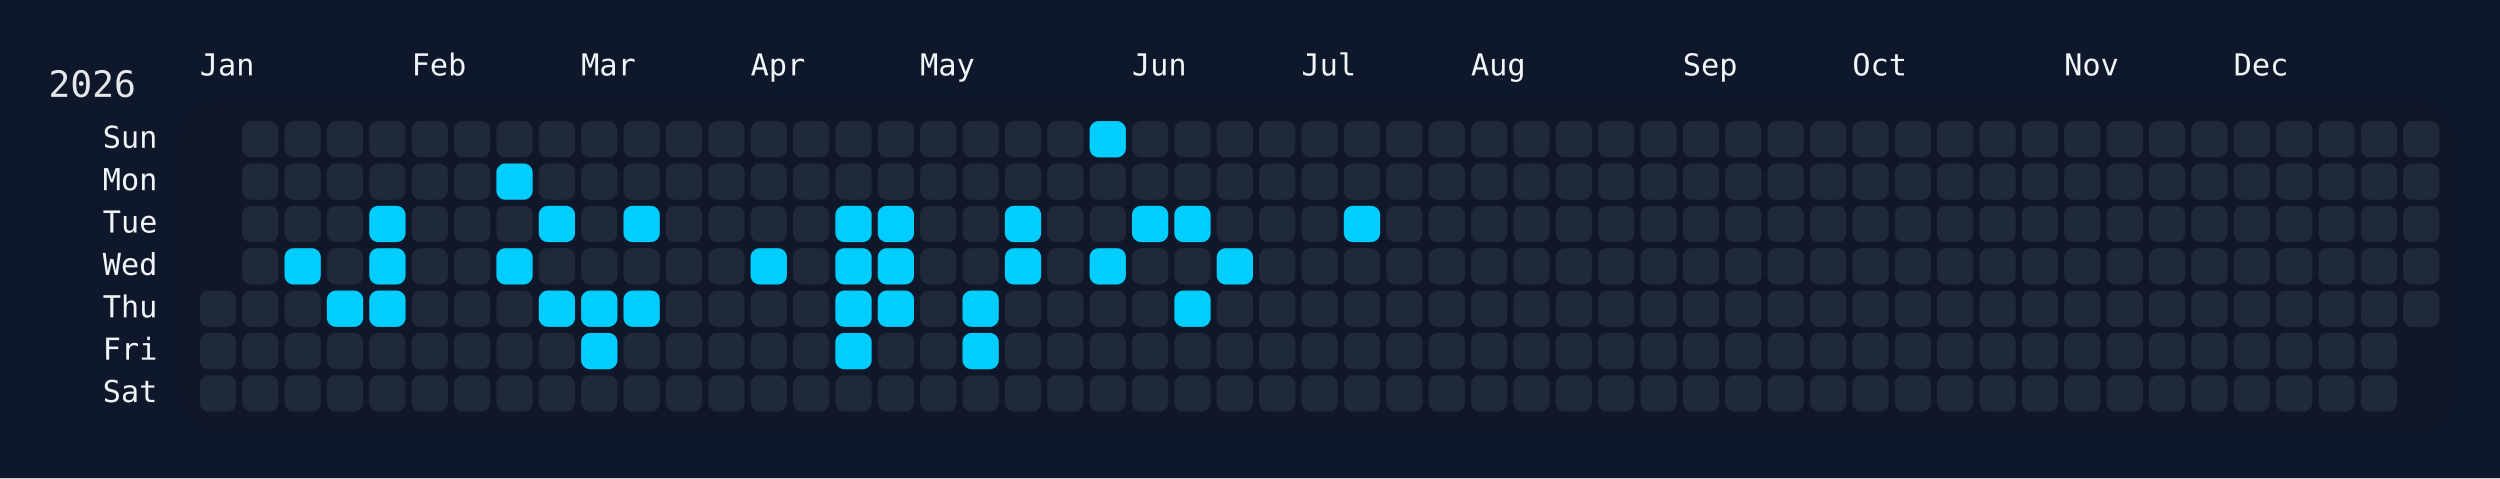
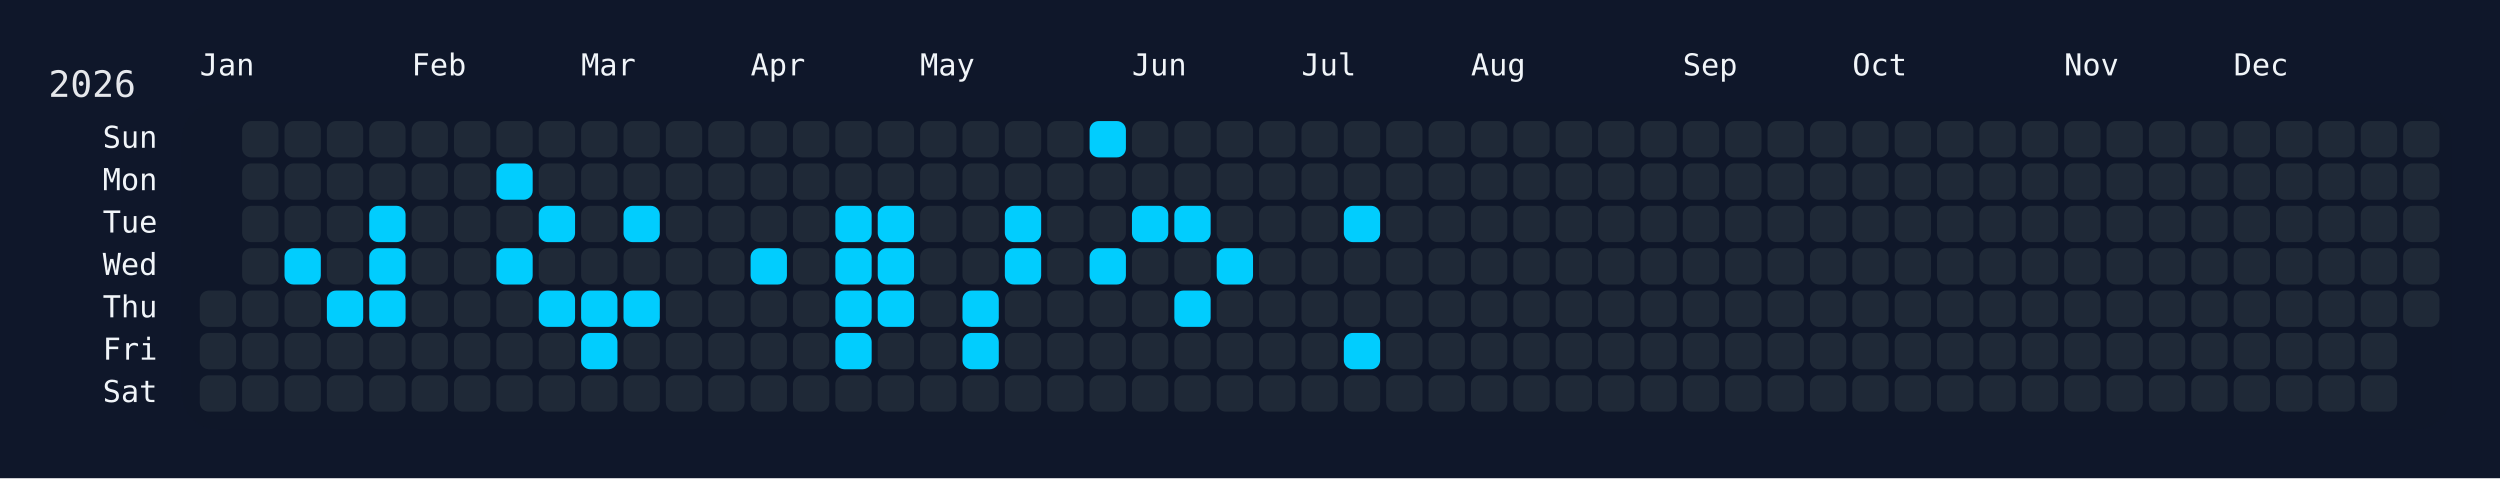
<svg xmlns="http://www.w3.org/2000/svg" width="826" height="158" viewBox="0 0 826 158">
  <rect width="826" height="158" fill="#0f172a" />
  <rect x="60" y="34" width="750" height="108" rx="12" ry="12" fill="rgba(15, 23, 42, 0.8)" />
  <text x="16" y="32" font-size="12" fill="#e5e7eb" font-family="JetBrains Mono, ui-monospace, SFMono-Regular, Menlo, Monaco, Consolas, monospace">2026</text>
  <text x="66" y="18" font-size="10" fill="#f1f5f9" font-family="JetBrains Mono, ui-monospace, SFMono-Regular, Menlo, Monaco, Consolas, monospace" dominant-baseline="hanging">Jan</text>
  <text x="136" y="18" font-size="10" fill="#f1f5f9" font-family="JetBrains Mono, ui-monospace, SFMono-Regular, Menlo, Monaco, Consolas, monospace" dominant-baseline="hanging">Feb</text>
  <text x="192" y="18" font-size="10" fill="#f1f5f9" font-family="JetBrains Mono, ui-monospace, SFMono-Regular, Menlo, Monaco, Consolas, monospace" dominant-baseline="hanging">Mar</text>
  <text x="248" y="18" font-size="10" fill="#f1f5f9" font-family="JetBrains Mono, ui-monospace, SFMono-Regular, Menlo, Monaco, Consolas, monospace" dominant-baseline="hanging">Apr</text>
  <text x="304" y="18" font-size="10" fill="#f1f5f9" font-family="JetBrains Mono, ui-monospace, SFMono-Regular, Menlo, Monaco, Consolas, monospace" dominant-baseline="hanging">May</text>
  <text x="374" y="18" font-size="10" fill="#f1f5f9" font-family="JetBrains Mono, ui-monospace, SFMono-Regular, Menlo, Monaco, Consolas, monospace" dominant-baseline="hanging">Jun</text>
  <text x="430" y="18" font-size="10" fill="#f1f5f9" font-family="JetBrains Mono, ui-monospace, SFMono-Regular, Menlo, Monaco, Consolas, monospace" dominant-baseline="hanging">Jul</text>
  <text x="486" y="18" font-size="10" fill="#f1f5f9" font-family="JetBrains Mono, ui-monospace, SFMono-Regular, Menlo, Monaco, Consolas, monospace" dominant-baseline="hanging">Aug</text>
  <text x="556" y="18" font-size="10" fill="#f1f5f9" font-family="JetBrains Mono, ui-monospace, SFMono-Regular, Menlo, Monaco, Consolas, monospace" dominant-baseline="hanging">Sep</text>
  <text x="612" y="18" font-size="10" fill="#f1f5f9" font-family="JetBrains Mono, ui-monospace, SFMono-Regular, Menlo, Monaco, Consolas, monospace" dominant-baseline="hanging">Oct</text>
  <text x="682" y="18" font-size="10" fill="#f1f5f9" font-family="JetBrains Mono, ui-monospace, SFMono-Regular, Menlo, Monaco, Consolas, monospace" dominant-baseline="hanging">Nov</text>
  <text x="738" y="18" font-size="10" fill="#f1f5f9" font-family="JetBrains Mono, ui-monospace, SFMono-Regular, Menlo, Monaco, Consolas, monospace" dominant-baseline="hanging">Dec</text>
  <text x="52" y="46.0" font-size="10" fill="#f1f5f9" font-family="JetBrains Mono, ui-monospace, SFMono-Regular, Menlo, Monaco, Consolas, monospace" text-anchor="end" dominant-baseline="middle">Sun</text>
  <text x="52" y="60.0" font-size="10" fill="#f1f5f9" font-family="JetBrains Mono, ui-monospace, SFMono-Regular, Menlo, Monaco, Consolas, monospace" text-anchor="end" dominant-baseline="middle">Mon</text>
  <text x="52" y="74.0" font-size="10" fill="#f1f5f9" font-family="JetBrains Mono, ui-monospace, SFMono-Regular, Menlo, Monaco, Consolas, monospace" text-anchor="end" dominant-baseline="middle">Tue</text>
  <text x="52" y="88.0" font-size="10" fill="#f1f5f9" font-family="JetBrains Mono, ui-monospace, SFMono-Regular, Menlo, Monaco, Consolas, monospace" text-anchor="end" dominant-baseline="middle">Wed</text>
  <text x="52" y="102.0" font-size="10" fill="#f1f5f9" font-family="JetBrains Mono, ui-monospace, SFMono-Regular, Menlo, Monaco, Consolas, monospace" text-anchor="end" dominant-baseline="middle">Thu</text>
  <text x="52" y="116.0" font-size="10" fill="#f1f5f9" font-family="JetBrains Mono, ui-monospace, SFMono-Regular, Menlo, Monaco, Consolas, monospace" text-anchor="end" dominant-baseline="middle">Fri</text>
  <text x="52" y="130.0" font-size="10" fill="#f1f5f9" font-family="JetBrains Mono, ui-monospace, SFMono-Regular, Menlo, Monaco, Consolas, monospace" text-anchor="end" dominant-baseline="middle">Sat</text>
  <g transform="translate(66,40)">
    <rect x="0" y="56" width="12" height="12" rx="3" ry="3" fill="#1f2937" data-date="2026-01-01" />
    <rect x="0" y="70" width="12" height="12" rx="3" ry="3" fill="#1f2937" data-date="2026-01-02" />
    <rect x="0" y="84" width="12" height="12" rx="3" ry="3" fill="#1f2937" data-date="2026-01-03" />
    <rect x="14" y="0" width="12" height="12" rx="3" ry="3" fill="#1f2937" data-date="2026-01-04" />
    <rect x="14" y="14" width="12" height="12" rx="3" ry="3" fill="#1f2937" data-date="2026-01-05" />
    <rect x="14" y="28" width="12" height="12" rx="3" ry="3" fill="#1f2937" data-date="2026-01-06" />
    <rect x="14" y="42" width="12" height="12" rx="3" ry="3" fill="#1f2937" data-date="2026-01-07" />
    <rect x="14" y="56" width="12" height="12" rx="3" ry="3" fill="#1f2937" data-date="2026-01-08" />
    <rect x="14" y="70" width="12" height="12" rx="3" ry="3" fill="#1f2937" data-date="2026-01-09" />
    <rect x="14" y="84" width="12" height="12" rx="3" ry="3" fill="#1f2937" data-date="2026-01-10" />
    <rect x="28" y="0" width="12" height="12" rx="3" ry="3" fill="#1f2937" data-date="2026-01-11" />
    <rect x="28" y="14" width="12" height="12" rx="3" ry="3" fill="#1f2937" data-date="2026-01-12" />
    <rect x="28" y="28" width="12" height="12" rx="3" ry="3" fill="#1f2937" data-date="2026-01-13" />
    <rect x="28" y="42" width="12" height="12" rx="3" ry="3" fill="#01cdfe" data-date="2026-01-14" />
    <rect x="28" y="56" width="12" height="12" rx="3" ry="3" fill="#1f2937" data-date="2026-01-15" />
    <rect x="28" y="70" width="12" height="12" rx="3" ry="3" fill="#1f2937" data-date="2026-01-16" />
    <rect x="28" y="84" width="12" height="12" rx="3" ry="3" fill="#1f2937" data-date="2026-01-17" />
    <rect x="42" y="0" width="12" height="12" rx="3" ry="3" fill="#1f2937" data-date="2026-01-18" />
    <rect x="42" y="14" width="12" height="12" rx="3" ry="3" fill="#1f2937" data-date="2026-01-19" />
    <rect x="42" y="28" width="12" height="12" rx="3" ry="3" fill="#1f2937" data-date="2026-01-20" />
    <rect x="42" y="42" width="12" height="12" rx="3" ry="3" fill="#1f2937" data-date="2026-01-21" />
    <rect x="42" y="56" width="12" height="12" rx="3" ry="3" fill="#01cdfe" data-date="2026-01-22" />
    <rect x="42" y="70" width="12" height="12" rx="3" ry="3" fill="#1f2937" data-date="2026-01-23" />
    <rect x="42" y="84" width="12" height="12" rx="3" ry="3" fill="#1f2937" data-date="2026-01-24" />
    <rect x="56" y="0" width="12" height="12" rx="3" ry="3" fill="#1f2937" data-date="2026-01-25" />
    <rect x="56" y="14" width="12" height="12" rx="3" ry="3" fill="#1f2937" data-date="2026-01-26" />
    <rect x="56" y="28" width="12" height="12" rx="3" ry="3" fill="#01cdfe" data-date="2026-01-27" />
    <rect x="56" y="42" width="12" height="12" rx="3" ry="3" fill="#01cdfe" data-date="2026-01-28" />
    <rect x="56" y="56" width="12" height="12" rx="3" ry="3" fill="#01cdfe" data-date="2026-01-29" />
    <rect x="56" y="70" width="12" height="12" rx="3" ry="3" fill="#1f2937" data-date="2026-01-30" />
    <rect x="56" y="84" width="12" height="12" rx="3" ry="3" fill="#1f2937" data-date="2026-01-31" />
    <rect x="70" y="0" width="12" height="12" rx="3" ry="3" fill="#1f2937" data-date="2026-02-01" />
    <rect x="70" y="14" width="12" height="12" rx="3" ry="3" fill="#1f2937" data-date="2026-02-02" />
    <rect x="70" y="28" width="12" height="12" rx="3" ry="3" fill="#1f2937" data-date="2026-02-03" />
    <rect x="70" y="42" width="12" height="12" rx="3" ry="3" fill="#1f2937" data-date="2026-02-04" />
    <rect x="70" y="56" width="12" height="12" rx="3" ry="3" fill="#1f2937" data-date="2026-02-05" />
    <rect x="70" y="70" width="12" height="12" rx="3" ry="3" fill="#1f2937" data-date="2026-02-06" />
    <rect x="70" y="84" width="12" height="12" rx="3" ry="3" fill="#1f2937" data-date="2026-02-07" />
    <rect x="84" y="0" width="12" height="12" rx="3" ry="3" fill="#1f2937" data-date="2026-02-08" />
    <rect x="84" y="14" width="12" height="12" rx="3" ry="3" fill="#1f2937" data-date="2026-02-09" />
    <rect x="84" y="28" width="12" height="12" rx="3" ry="3" fill="#1f2937" data-date="2026-02-10" />
    <rect x="84" y="42" width="12" height="12" rx="3" ry="3" fill="#1f2937" data-date="2026-02-11" />
    <rect x="84" y="56" width="12" height="12" rx="3" ry="3" fill="#1f2937" data-date="2026-02-12" />
    <rect x="84" y="70" width="12" height="12" rx="3" ry="3" fill="#1f2937" data-date="2026-02-13" />
    <rect x="84" y="84" width="12" height="12" rx="3" ry="3" fill="#1f2937" data-date="2026-02-14" />
    <rect x="98" y="0" width="12" height="12" rx="3" ry="3" fill="#1f2937" data-date="2026-02-15" />
    <rect x="98" y="14" width="12" height="12" rx="3" ry="3" fill="#01cdfe" data-date="2026-02-16" />
    <rect x="98" y="28" width="12" height="12" rx="3" ry="3" fill="#1f2937" data-date="2026-02-17" />
    <rect x="98" y="42" width="12" height="12" rx="3" ry="3" fill="#01cdfe" data-date="2026-02-18" />
    <rect x="98" y="56" width="12" height="12" rx="3" ry="3" fill="#1f2937" data-date="2026-02-19" />
    <rect x="98" y="70" width="12" height="12" rx="3" ry="3" fill="#1f2937" data-date="2026-02-20" />
    <rect x="98" y="84" width="12" height="12" rx="3" ry="3" fill="#1f2937" data-date="2026-02-21" />
    <rect x="112" y="0" width="12" height="12" rx="3" ry="3" fill="#1f2937" data-date="2026-02-22" />
    <rect x="112" y="14" width="12" height="12" rx="3" ry="3" fill="#1f2937" data-date="2026-02-23" />
    <rect x="112" y="28" width="12" height="12" rx="3" ry="3" fill="#01cdfe" data-date="2026-02-24" />
    <rect x="112" y="42" width="12" height="12" rx="3" ry="3" fill="#1f2937" data-date="2026-02-25" />
    <rect x="112" y="56" width="12" height="12" rx="3" ry="3" fill="#01cdfe" data-date="2026-02-26" />
    <rect x="112" y="70" width="12" height="12" rx="3" ry="3" fill="#1f2937" data-date="2026-02-27" />
    <rect x="112" y="84" width="12" height="12" rx="3" ry="3" fill="#1f2937" data-date="2026-02-28" />
    <rect x="126" y="0" width="12" height="12" rx="3" ry="3" fill="#1f2937" data-date="2026-03-01" />
    <rect x="126" y="14" width="12" height="12" rx="3" ry="3" fill="#1f2937" data-date="2026-03-02" />
    <rect x="126" y="28" width="12" height="12" rx="3" ry="3" fill="#1f2937" data-date="2026-03-03" />
    <rect x="126" y="42" width="12" height="12" rx="3" ry="3" fill="#1f2937" data-date="2026-03-04" />
    <rect x="126" y="56" width="12" height="12" rx="3" ry="3" fill="#01cdfe" data-date="2026-03-05" />
    <rect x="126" y="70" width="12" height="12" rx="3" ry="3" fill="#01cdfe" data-date="2026-03-06" />
    <rect x="126" y="84" width="12" height="12" rx="3" ry="3" fill="#1f2937" data-date="2026-03-07" />
    <rect x="140" y="0" width="12" height="12" rx="3" ry="3" fill="#1f2937" data-date="2026-03-08" />
    <rect x="140" y="14" width="12" height="12" rx="3" ry="3" fill="#1f2937" data-date="2026-03-09" />
    <rect x="140" y="28" width="12" height="12" rx="3" ry="3" fill="#01cdfe" data-date="2026-03-10" />
    <rect x="140" y="42" width="12" height="12" rx="3" ry="3" fill="#1f2937" data-date="2026-03-11" />
    <rect x="140" y="56" width="12" height="12" rx="3" ry="3" fill="#01cdfe" data-date="2026-03-12" />
    <rect x="140" y="70" width="12" height="12" rx="3" ry="3" fill="#1f2937" data-date="2026-03-13" />
    <rect x="140" y="84" width="12" height="12" rx="3" ry="3" fill="#1f2937" data-date="2026-03-14" />
    <rect x="154" y="0" width="12" height="12" rx="3" ry="3" fill="#1f2937" data-date="2026-03-15" />
    <rect x="154" y="14" width="12" height="12" rx="3" ry="3" fill="#1f2937" data-date="2026-03-16" />
    <rect x="154" y="28" width="12" height="12" rx="3" ry="3" fill="#1f2937" data-date="2026-03-17" />
    <rect x="154" y="42" width="12" height="12" rx="3" ry="3" fill="#1f2937" data-date="2026-03-18" />
    <rect x="154" y="56" width="12" height="12" rx="3" ry="3" fill="#1f2937" data-date="2026-03-19" />
    <rect x="154" y="70" width="12" height="12" rx="3" ry="3" fill="#1f2937" data-date="2026-03-20" />
    <rect x="154" y="84" width="12" height="12" rx="3" ry="3" fill="#1f2937" data-date="2026-03-21" />
    <rect x="168" y="0" width="12" height="12" rx="3" ry="3" fill="#1f2937" data-date="2026-03-22" />
    <rect x="168" y="14" width="12" height="12" rx="3" ry="3" fill="#1f2937" data-date="2026-03-23" />
    <rect x="168" y="28" width="12" height="12" rx="3" ry="3" fill="#1f2937" data-date="2026-03-24" />
    <rect x="168" y="42" width="12" height="12" rx="3" ry="3" fill="#1f2937" data-date="2026-03-25" />
    <rect x="168" y="56" width="12" height="12" rx="3" ry="3" fill="#1f2937" data-date="2026-03-26" />
    <rect x="168" y="70" width="12" height="12" rx="3" ry="3" fill="#1f2937" data-date="2026-03-27" />
    <rect x="168" y="84" width="12" height="12" rx="3" ry="3" fill="#1f2937" data-date="2026-03-28" />
    <rect x="182" y="0" width="12" height="12" rx="3" ry="3" fill="#1f2937" data-date="2026-03-29" />
    <rect x="182" y="14" width="12" height="12" rx="3" ry="3" fill="#1f2937" data-date="2026-03-30" />
    <rect x="182" y="28" width="12" height="12" rx="3" ry="3" fill="#1f2937" data-date="2026-03-31" />
    <rect x="182" y="42" width="12" height="12" rx="3" ry="3" fill="#01cdfe" data-date="2026-04-01" />
    <rect x="182" y="56" width="12" height="12" rx="3" ry="3" fill="#1f2937" data-date="2026-04-02" />
    <rect x="182" y="70" width="12" height="12" rx="3" ry="3" fill="#1f2937" data-date="2026-04-03" />
    <rect x="182" y="84" width="12" height="12" rx="3" ry="3" fill="#1f2937" data-date="2026-04-04" />
    <rect x="196" y="0" width="12" height="12" rx="3" ry="3" fill="#1f2937" data-date="2026-04-05" />
    <rect x="196" y="14" width="12" height="12" rx="3" ry="3" fill="#1f2937" data-date="2026-04-06" />
    <rect x="196" y="28" width="12" height="12" rx="3" ry="3" fill="#1f2937" data-date="2026-04-07" />
    <rect x="196" y="42" width="12" height="12" rx="3" ry="3" fill="#1f2937" data-date="2026-04-08" />
    <rect x="196" y="56" width="12" height="12" rx="3" ry="3" fill="#1f2937" data-date="2026-04-09" />
    <rect x="196" y="70" width="12" height="12" rx="3" ry="3" fill="#1f2937" data-date="2026-04-10" />
    <rect x="196" y="84" width="12" height="12" rx="3" ry="3" fill="#1f2937" data-date="2026-04-11" />
    <rect x="210" y="0" width="12" height="12" rx="3" ry="3" fill="#1f2937" data-date="2026-04-12" />
    <rect x="210" y="14" width="12" height="12" rx="3" ry="3" fill="#1f2937" data-date="2026-04-13" />
    <rect x="210" y="28" width="12" height="12" rx="3" ry="3" fill="#01cdfe" data-date="2026-04-14" />
    <rect x="210" y="42" width="12" height="12" rx="3" ry="3" fill="#01cdfe" data-date="2026-04-15" />
    <rect x="210" y="56" width="12" height="12" rx="3" ry="3" fill="#01cdfe" data-date="2026-04-16" />
    <rect x="210" y="70" width="12" height="12" rx="3" ry="3" fill="#01cdfe" data-date="2026-04-17" />
    <rect x="210" y="84" width="12" height="12" rx="3" ry="3" fill="#1f2937" data-date="2026-04-18" />
    <rect x="224" y="0" width="12" height="12" rx="3" ry="3" fill="#1f2937" data-date="2026-04-19" />
    <rect x="224" y="14" width="12" height="12" rx="3" ry="3" fill="#1f2937" data-date="2026-04-20" />
    <rect x="224" y="28" width="12" height="12" rx="3" ry="3" fill="#01cdfe" data-date="2026-04-21" />
    <rect x="224" y="42" width="12" height="12" rx="3" ry="3" fill="#01cdfe" data-date="2026-04-22" />
    <rect x="224" y="56" width="12" height="12" rx="3" ry="3" fill="#01cdfe" data-date="2026-04-23" />
    <rect x="224" y="70" width="12" height="12" rx="3" ry="3" fill="#1f2937" data-date="2026-04-24" />
    <rect x="224" y="84" width="12" height="12" rx="3" ry="3" fill="#1f2937" data-date="2026-04-25" />
    <rect x="238" y="0" width="12" height="12" rx="3" ry="3" fill="#1f2937" data-date="2026-04-26" />
    <rect x="238" y="14" width="12" height="12" rx="3" ry="3" fill="#1f2937" data-date="2026-04-27" />
    <rect x="238" y="28" width="12" height="12" rx="3" ry="3" fill="#1f2937" data-date="2026-04-28" />
    <rect x="238" y="42" width="12" height="12" rx="3" ry="3" fill="#1f2937" data-date="2026-04-29" />
    <rect x="238" y="56" width="12" height="12" rx="3" ry="3" fill="#1f2937" data-date="2026-04-30" />
    <rect x="238" y="70" width="12" height="12" rx="3" ry="3" fill="#1f2937" data-date="2026-05-01" />
    <rect x="238" y="84" width="12" height="12" rx="3" ry="3" fill="#1f2937" data-date="2026-05-02" />
    <rect x="252" y="0" width="12" height="12" rx="3" ry="3" fill="#1f2937" data-date="2026-05-03" />
    <rect x="252" y="14" width="12" height="12" rx="3" ry="3" fill="#1f2937" data-date="2026-05-04" />
    <rect x="252" y="28" width="12" height="12" rx="3" ry="3" fill="#1f2937" data-date="2026-05-05" />
    <rect x="252" y="42" width="12" height="12" rx="3" ry="3" fill="#1f2937" data-date="2026-05-06" />
    <rect x="252" y="56" width="12" height="12" rx="3" ry="3" fill="#01cdfe" data-date="2026-05-07" />
    <rect x="252" y="70" width="12" height="12" rx="3" ry="3" fill="#01cdfe" data-date="2026-05-08" />
    <rect x="252" y="84" width="12" height="12" rx="3" ry="3" fill="#1f2937" data-date="2026-05-09" />
    <rect x="266" y="0" width="12" height="12" rx="3" ry="3" fill="#1f2937" data-date="2026-05-10" />
    <rect x="266" y="14" width="12" height="12" rx="3" ry="3" fill="#1f2937" data-date="2026-05-11" />
    <rect x="266" y="28" width="12" height="12" rx="3" ry="3" fill="#01cdfe" data-date="2026-05-12" />
    <rect x="266" y="42" width="12" height="12" rx="3" ry="3" fill="#01cdfe" data-date="2026-05-13" />
    <rect x="266" y="56" width="12" height="12" rx="3" ry="3" fill="#1f2937" data-date="2026-05-14" />
    <rect x="266" y="70" width="12" height="12" rx="3" ry="3" fill="#1f2937" data-date="2026-05-15" />
    <rect x="266" y="84" width="12" height="12" rx="3" ry="3" fill="#1f2937" data-date="2026-05-16" />
    <rect x="280" y="0" width="12" height="12" rx="3" ry="3" fill="#1f2937" data-date="2026-05-17" />
    <rect x="280" y="14" width="12" height="12" rx="3" ry="3" fill="#1f2937" data-date="2026-05-18" />
    <rect x="280" y="28" width="12" height="12" rx="3" ry="3" fill="#1f2937" data-date="2026-05-19" />
    <rect x="280" y="42" width="12" height="12" rx="3" ry="3" fill="#1f2937" data-date="2026-05-20" />
    <rect x="280" y="56" width="12" height="12" rx="3" ry="3" fill="#1f2937" data-date="2026-05-21" />
    <rect x="280" y="70" width="12" height="12" rx="3" ry="3" fill="#1f2937" data-date="2026-05-22" />
    <rect x="280" y="84" width="12" height="12" rx="3" ry="3" fill="#1f2937" data-date="2026-05-23" />
    <rect x="294" y="0" width="12" height="12" rx="3" ry="3" fill="#01cdfe" data-date="2026-05-24" />
    <rect x="294" y="14" width="12" height="12" rx="3" ry="3" fill="#1f2937" data-date="2026-05-25" />
    <rect x="294" y="28" width="12" height="12" rx="3" ry="3" fill="#1f2937" data-date="2026-05-26" />
    <rect x="294" y="42" width="12" height="12" rx="3" ry="3" fill="#01cdfe" data-date="2026-05-27" />
    <rect x="294" y="56" width="12" height="12" rx="3" ry="3" fill="#1f2937" data-date="2026-05-28" />
    <rect x="294" y="70" width="12" height="12" rx="3" ry="3" fill="#1f2937" data-date="2026-05-29" />
    <rect x="294" y="84" width="12" height="12" rx="3" ry="3" fill="#1f2937" data-date="2026-05-30" />
    <rect x="308" y="0" width="12" height="12" rx="3" ry="3" fill="#1f2937" data-date="2026-05-31" />
    <rect x="308" y="14" width="12" height="12" rx="3" ry="3" fill="#1f2937" data-date="2026-06-01" />
    <rect x="308" y="28" width="12" height="12" rx="3" ry="3" fill="#01cdfe" data-date="2026-06-02" />
    <rect x="308" y="42" width="12" height="12" rx="3" ry="3" fill="#1f2937" data-date="2026-06-03" />
    <rect x="308" y="56" width="12" height="12" rx="3" ry="3" fill="#1f2937" data-date="2026-06-04" />
    <rect x="308" y="70" width="12" height="12" rx="3" ry="3" fill="#1f2937" data-date="2026-06-05" />
    <rect x="308" y="84" width="12" height="12" rx="3" ry="3" fill="#1f2937" data-date="2026-06-06" />
    <rect x="322" y="0" width="12" height="12" rx="3" ry="3" fill="#1f2937" data-date="2026-06-07" />
    <rect x="322" y="14" width="12" height="12" rx="3" ry="3" fill="#1f2937" data-date="2026-06-08" />
    <rect x="322" y="28" width="12" height="12" rx="3" ry="3" fill="#01cdfe" data-date="2026-06-09" />
    <rect x="322" y="42" width="12" height="12" rx="3" ry="3" fill="#1f2937" data-date="2026-06-10" />
    <rect x="322" y="56" width="12" height="12" rx="3" ry="3" fill="#01cdfe" data-date="2026-06-11" />
    <rect x="322" y="70" width="12" height="12" rx="3" ry="3" fill="#1f2937" data-date="2026-06-12" />
    <rect x="322" y="84" width="12" height="12" rx="3" ry="3" fill="#1f2937" data-date="2026-06-13" />
    <rect x="336" y="0" width="12" height="12" rx="3" ry="3" fill="#1f2937" data-date="2026-06-14" />
    <rect x="336" y="14" width="12" height="12" rx="3" ry="3" fill="#1f2937" data-date="2026-06-15" />
    <rect x="336" y="28" width="12" height="12" rx="3" ry="3" fill="#1f2937" data-date="2026-06-16" />
    <rect x="336" y="42" width="12" height="12" rx="3" ry="3" fill="#01cdfe" data-date="2026-06-17" />
    <rect x="336" y="56" width="12" height="12" rx="3" ry="3" fill="#1f2937" data-date="2026-06-18" />
    <rect x="336" y="70" width="12" height="12" rx="3" ry="3" fill="#1f2937" data-date="2026-06-19" />
    <rect x="336" y="84" width="12" height="12" rx="3" ry="3" fill="#1f2937" data-date="2026-06-20" />
    <rect x="350" y="0" width="12" height="12" rx="3" ry="3" fill="#1f2937" data-date="2026-06-21" />
    <rect x="350" y="14" width="12" height="12" rx="3" ry="3" fill="#1f2937" data-date="2026-06-22" />
    <rect x="350" y="28" width="12" height="12" rx="3" ry="3" fill="#1f2937" data-date="2026-06-23" />
    <rect x="350" y="42" width="12" height="12" rx="3" ry="3" fill="#1f2937" data-date="2026-06-24" />
    <rect x="350" y="56" width="12" height="12" rx="3" ry="3" fill="#1f2937" data-date="2026-06-25" />
    <rect x="350" y="70" width="12" height="12" rx="3" ry="3" fill="#1f2937" data-date="2026-06-26" />
    <rect x="350" y="84" width="12" height="12" rx="3" ry="3" fill="#1f2937" data-date="2026-06-27" />
    <rect x="364" y="0" width="12" height="12" rx="3" ry="3" fill="#1f2937" data-date="2026-06-28" />
    <rect x="364" y="14" width="12" height="12" rx="3" ry="3" fill="#1f2937" data-date="2026-06-29" />
    <rect x="364" y="28" width="12" height="12" rx="3" ry="3" fill="#1f2937" data-date="2026-06-30" />
    <rect x="364" y="42" width="12" height="12" rx="3" ry="3" fill="#1f2937" data-date="2026-07-01" />
    <rect x="364" y="56" width="12" height="12" rx="3" ry="3" fill="#1f2937" data-date="2026-07-02" />
    <rect x="364" y="70" width="12" height="12" rx="3" ry="3" fill="#1f2937" data-date="2026-07-03" />
    <rect x="364" y="84" width="12" height="12" rx="3" ry="3" fill="#1f2937" data-date="2026-07-04" />
    <rect x="378" y="0" width="12" height="12" rx="3" ry="3" fill="#1f2937" data-date="2026-07-05" />
    <rect x="378" y="14" width="12" height="12" rx="3" ry="3" fill="#1f2937" data-date="2026-07-06" />
    <rect x="378" y="28" width="12" height="12" rx="3" ry="3" fill="#01cdfe" data-date="2026-07-07" />
    <rect x="378" y="42" width="12" height="12" rx="3" ry="3" fill="#1f2937" data-date="2026-07-08" />
    <rect x="378" y="56" width="12" height="12" rx="3" ry="3" fill="#1f2937" data-date="2026-07-09" />
-     <rect x="378" y="70" width="12" height="12" rx="3" ry="3" fill="#1f2937" data-date="2026-07-10" />
+     <rect x="378" y="70" width="12" height="12" rx="3" ry="3" fill="#01cdfe" data-date="2026-07-10" />
    <rect x="378" y="84" width="12" height="12" rx="3" ry="3" fill="#1f2937" data-date="2026-07-11" />
    <rect x="392" y="0" width="12" height="12" rx="3" ry="3" fill="#1f2937" data-date="2026-07-12" />
    <rect x="392" y="14" width="12" height="12" rx="3" ry="3" fill="#1f2937" data-date="2026-07-13" />
    <rect x="392" y="28" width="12" height="12" rx="3" ry="3" fill="#1f2937" data-date="2026-07-14" />
    <rect x="392" y="42" width="12" height="12" rx="3" ry="3" fill="#1f2937" data-date="2026-07-15" />
    <rect x="392" y="56" width="12" height="12" rx="3" ry="3" fill="#1f2937" data-date="2026-07-16" />
    <rect x="392" y="70" width="12" height="12" rx="3" ry="3" fill="#1f2937" data-date="2026-07-17" />
    <rect x="392" y="84" width="12" height="12" rx="3" ry="3" fill="#1f2937" data-date="2026-07-18" />
    <rect x="406" y="0" width="12" height="12" rx="3" ry="3" fill="#1f2937" data-date="2026-07-19" />
    <rect x="406" y="14" width="12" height="12" rx="3" ry="3" fill="#1f2937" data-date="2026-07-20" />
    <rect x="406" y="28" width="12" height="12" rx="3" ry="3" fill="#1f2937" data-date="2026-07-21" />
    <rect x="406" y="42" width="12" height="12" rx="3" ry="3" fill="#1f2937" data-date="2026-07-22" />
    <rect x="406" y="56" width="12" height="12" rx="3" ry="3" fill="#1f2937" data-date="2026-07-23" />
    <rect x="406" y="70" width="12" height="12" rx="3" ry="3" fill="#1f2937" data-date="2026-07-24" />
    <rect x="406" y="84" width="12" height="12" rx="3" ry="3" fill="#1f2937" data-date="2026-07-25" />
    <rect x="420" y="0" width="12" height="12" rx="3" ry="3" fill="#1f2937" data-date="2026-07-26" />
    <rect x="420" y="14" width="12" height="12" rx="3" ry="3" fill="#1f2937" data-date="2026-07-27" />
    <rect x="420" y="28" width="12" height="12" rx="3" ry="3" fill="#1f2937" data-date="2026-07-28" />
    <rect x="420" y="42" width="12" height="12" rx="3" ry="3" fill="#1f2937" data-date="2026-07-29" />
    <rect x="420" y="56" width="12" height="12" rx="3" ry="3" fill="#1f2937" data-date="2026-07-30" />
    <rect x="420" y="70" width="12" height="12" rx="3" ry="3" fill="#1f2937" data-date="2026-07-31" />
    <rect x="420" y="84" width="12" height="12" rx="3" ry="3" fill="#1f2937" data-date="2026-08-01" />
    <rect x="434" y="0" width="12" height="12" rx="3" ry="3" fill="#1f2937" data-date="2026-08-02" />
    <rect x="434" y="14" width="12" height="12" rx="3" ry="3" fill="#1f2937" data-date="2026-08-03" />
    <rect x="434" y="28" width="12" height="12" rx="3" ry="3" fill="#1f2937" data-date="2026-08-04" />
    <rect x="434" y="42" width="12" height="12" rx="3" ry="3" fill="#1f2937" data-date="2026-08-05" />
    <rect x="434" y="56" width="12" height="12" rx="3" ry="3" fill="#1f2937" data-date="2026-08-06" />
    <rect x="434" y="70" width="12" height="12" rx="3" ry="3" fill="#1f2937" data-date="2026-08-07" />
    <rect x="434" y="84" width="12" height="12" rx="3" ry="3" fill="#1f2937" data-date="2026-08-08" />
    <rect x="448" y="0" width="12" height="12" rx="3" ry="3" fill="#1f2937" data-date="2026-08-09" />
    <rect x="448" y="14" width="12" height="12" rx="3" ry="3" fill="#1f2937" data-date="2026-08-10" />
    <rect x="448" y="28" width="12" height="12" rx="3" ry="3" fill="#1f2937" data-date="2026-08-11" />
    <rect x="448" y="42" width="12" height="12" rx="3" ry="3" fill="#1f2937" data-date="2026-08-12" />
    <rect x="448" y="56" width="12" height="12" rx="3" ry="3" fill="#1f2937" data-date="2026-08-13" />
    <rect x="448" y="70" width="12" height="12" rx="3" ry="3" fill="#1f2937" data-date="2026-08-14" />
    <rect x="448" y="84" width="12" height="12" rx="3" ry="3" fill="#1f2937" data-date="2026-08-15" />
    <rect x="462" y="0" width="12" height="12" rx="3" ry="3" fill="#1f2937" data-date="2026-08-16" />
    <rect x="462" y="14" width="12" height="12" rx="3" ry="3" fill="#1f2937" data-date="2026-08-17" />
    <rect x="462" y="28" width="12" height="12" rx="3" ry="3" fill="#1f2937" data-date="2026-08-18" />
    <rect x="462" y="42" width="12" height="12" rx="3" ry="3" fill="#1f2937" data-date="2026-08-19" />
    <rect x="462" y="56" width="12" height="12" rx="3" ry="3" fill="#1f2937" data-date="2026-08-20" />
    <rect x="462" y="70" width="12" height="12" rx="3" ry="3" fill="#1f2937" data-date="2026-08-21" />
    <rect x="462" y="84" width="12" height="12" rx="3" ry="3" fill="#1f2937" data-date="2026-08-22" />
    <rect x="476" y="0" width="12" height="12" rx="3" ry="3" fill="#1f2937" data-date="2026-08-23" />
    <rect x="476" y="14" width="12" height="12" rx="3" ry="3" fill="#1f2937" data-date="2026-08-24" />
    <rect x="476" y="28" width="12" height="12" rx="3" ry="3" fill="#1f2937" data-date="2026-08-25" />
    <rect x="476" y="42" width="12" height="12" rx="3" ry="3" fill="#1f2937" data-date="2026-08-26" />
    <rect x="476" y="56" width="12" height="12" rx="3" ry="3" fill="#1f2937" data-date="2026-08-27" />
    <rect x="476" y="70" width="12" height="12" rx="3" ry="3" fill="#1f2937" data-date="2026-08-28" />
    <rect x="476" y="84" width="12" height="12" rx="3" ry="3" fill="#1f2937" data-date="2026-08-29" />
    <rect x="490" y="0" width="12" height="12" rx="3" ry="3" fill="#1f2937" data-date="2026-08-30" />
    <rect x="490" y="14" width="12" height="12" rx="3" ry="3" fill="#1f2937" data-date="2026-08-31" />
    <rect x="490" y="28" width="12" height="12" rx="3" ry="3" fill="#1f2937" data-date="2026-09-01" />
    <rect x="490" y="42" width="12" height="12" rx="3" ry="3" fill="#1f2937" data-date="2026-09-02" />
    <rect x="490" y="56" width="12" height="12" rx="3" ry="3" fill="#1f2937" data-date="2026-09-03" />
    <rect x="490" y="70" width="12" height="12" rx="3" ry="3" fill="#1f2937" data-date="2026-09-04" />
    <rect x="490" y="84" width="12" height="12" rx="3" ry="3" fill="#1f2937" data-date="2026-09-05" />
    <rect x="504" y="0" width="12" height="12" rx="3" ry="3" fill="#1f2937" data-date="2026-09-06" />
    <rect x="504" y="14" width="12" height="12" rx="3" ry="3" fill="#1f2937" data-date="2026-09-07" />
    <rect x="504" y="28" width="12" height="12" rx="3" ry="3" fill="#1f2937" data-date="2026-09-08" />
    <rect x="504" y="42" width="12" height="12" rx="3" ry="3" fill="#1f2937" data-date="2026-09-09" />
    <rect x="504" y="56" width="12" height="12" rx="3" ry="3" fill="#1f2937" data-date="2026-09-10" />
    <rect x="504" y="70" width="12" height="12" rx="3" ry="3" fill="#1f2937" data-date="2026-09-11" />
    <rect x="504" y="84" width="12" height="12" rx="3" ry="3" fill="#1f2937" data-date="2026-09-12" />
    <rect x="518" y="0" width="12" height="12" rx="3" ry="3" fill="#1f2937" data-date="2026-09-13" />
    <rect x="518" y="14" width="12" height="12" rx="3" ry="3" fill="#1f2937" data-date="2026-09-14" />
    <rect x="518" y="28" width="12" height="12" rx="3" ry="3" fill="#1f2937" data-date="2026-09-15" />
    <rect x="518" y="42" width="12" height="12" rx="3" ry="3" fill="#1f2937" data-date="2026-09-16" />
    <rect x="518" y="56" width="12" height="12" rx="3" ry="3" fill="#1f2937" data-date="2026-09-17" />
    <rect x="518" y="70" width="12" height="12" rx="3" ry="3" fill="#1f2937" data-date="2026-09-18" />
    <rect x="518" y="84" width="12" height="12" rx="3" ry="3" fill="#1f2937" data-date="2026-09-19" />
    <rect x="532" y="0" width="12" height="12" rx="3" ry="3" fill="#1f2937" data-date="2026-09-20" />
    <rect x="532" y="14" width="12" height="12" rx="3" ry="3" fill="#1f2937" data-date="2026-09-21" />
    <rect x="532" y="28" width="12" height="12" rx="3" ry="3" fill="#1f2937" data-date="2026-09-22" />
    <rect x="532" y="42" width="12" height="12" rx="3" ry="3" fill="#1f2937" data-date="2026-09-23" />
    <rect x="532" y="56" width="12" height="12" rx="3" ry="3" fill="#1f2937" data-date="2026-09-24" />
    <rect x="532" y="70" width="12" height="12" rx="3" ry="3" fill="#1f2937" data-date="2026-09-25" />
    <rect x="532" y="84" width="12" height="12" rx="3" ry="3" fill="#1f2937" data-date="2026-09-26" />
    <rect x="546" y="0" width="12" height="12" rx="3" ry="3" fill="#1f2937" data-date="2026-09-27" />
    <rect x="546" y="14" width="12" height="12" rx="3" ry="3" fill="#1f2937" data-date="2026-09-28" />
    <rect x="546" y="28" width="12" height="12" rx="3" ry="3" fill="#1f2937" data-date="2026-09-29" />
    <rect x="546" y="42" width="12" height="12" rx="3" ry="3" fill="#1f2937" data-date="2026-09-30" />
    <rect x="546" y="56" width="12" height="12" rx="3" ry="3" fill="#1f2937" data-date="2026-10-01" />
    <rect x="546" y="70" width="12" height="12" rx="3" ry="3" fill="#1f2937" data-date="2026-10-02" />
    <rect x="546" y="84" width="12" height="12" rx="3" ry="3" fill="#1f2937" data-date="2026-10-03" />
    <rect x="560" y="0" width="12" height="12" rx="3" ry="3" fill="#1f2937" data-date="2026-10-04" />
    <rect x="560" y="14" width="12" height="12" rx="3" ry="3" fill="#1f2937" data-date="2026-10-05" />
    <rect x="560" y="28" width="12" height="12" rx="3" ry="3" fill="#1f2937" data-date="2026-10-06" />
    <rect x="560" y="42" width="12" height="12" rx="3" ry="3" fill="#1f2937" data-date="2026-10-07" />
    <rect x="560" y="56" width="12" height="12" rx="3" ry="3" fill="#1f2937" data-date="2026-10-08" />
    <rect x="560" y="70" width="12" height="12" rx="3" ry="3" fill="#1f2937" data-date="2026-10-09" />
    <rect x="560" y="84" width="12" height="12" rx="3" ry="3" fill="#1f2937" data-date="2026-10-10" />
    <rect x="574" y="0" width="12" height="12" rx="3" ry="3" fill="#1f2937" data-date="2026-10-11" />
    <rect x="574" y="14" width="12" height="12" rx="3" ry="3" fill="#1f2937" data-date="2026-10-12" />
    <rect x="574" y="28" width="12" height="12" rx="3" ry="3" fill="#1f2937" data-date="2026-10-13" />
    <rect x="574" y="42" width="12" height="12" rx="3" ry="3" fill="#1f2937" data-date="2026-10-14" />
    <rect x="574" y="56" width="12" height="12" rx="3" ry="3" fill="#1f2937" data-date="2026-10-15" />
    <rect x="574" y="70" width="12" height="12" rx="3" ry="3" fill="#1f2937" data-date="2026-10-16" />
    <rect x="574" y="84" width="12" height="12" rx="3" ry="3" fill="#1f2937" data-date="2026-10-17" />
    <rect x="588" y="0" width="12" height="12" rx="3" ry="3" fill="#1f2937" data-date="2026-10-18" />
    <rect x="588" y="14" width="12" height="12" rx="3" ry="3" fill="#1f2937" data-date="2026-10-19" />
    <rect x="588" y="28" width="12" height="12" rx="3" ry="3" fill="#1f2937" data-date="2026-10-20" />
    <rect x="588" y="42" width="12" height="12" rx="3" ry="3" fill="#1f2937" data-date="2026-10-21" />
    <rect x="588" y="56" width="12" height="12" rx="3" ry="3" fill="#1f2937" data-date="2026-10-22" />
    <rect x="588" y="70" width="12" height="12" rx="3" ry="3" fill="#1f2937" data-date="2026-10-23" />
    <rect x="588" y="84" width="12" height="12" rx="3" ry="3" fill="#1f2937" data-date="2026-10-24" />
    <rect x="602" y="0" width="12" height="12" rx="3" ry="3" fill="#1f2937" data-date="2026-10-25" />
    <rect x="602" y="14" width="12" height="12" rx="3" ry="3" fill="#1f2937" data-date="2026-10-26" />
    <rect x="602" y="28" width="12" height="12" rx="3" ry="3" fill="#1f2937" data-date="2026-10-27" />
    <rect x="602" y="42" width="12" height="12" rx="3" ry="3" fill="#1f2937" data-date="2026-10-28" />
    <rect x="602" y="56" width="12" height="12" rx="3" ry="3" fill="#1f2937" data-date="2026-10-29" />
    <rect x="602" y="70" width="12" height="12" rx="3" ry="3" fill="#1f2937" data-date="2026-10-30" />
    <rect x="602" y="84" width="12" height="12" rx="3" ry="3" fill="#1f2937" data-date="2026-10-31" />
    <rect x="616" y="0" width="12" height="12" rx="3" ry="3" fill="#1f2937" data-date="2026-11-01" />
    <rect x="616" y="14" width="12" height="12" rx="3" ry="3" fill="#1f2937" data-date="2026-11-02" />
    <rect x="616" y="28" width="12" height="12" rx="3" ry="3" fill="#1f2937" data-date="2026-11-03" />
    <rect x="616" y="42" width="12" height="12" rx="3" ry="3" fill="#1f2937" data-date="2026-11-04" />
    <rect x="616" y="56" width="12" height="12" rx="3" ry="3" fill="#1f2937" data-date="2026-11-05" />
    <rect x="616" y="70" width="12" height="12" rx="3" ry="3" fill="#1f2937" data-date="2026-11-06" />
    <rect x="616" y="84" width="12" height="12" rx="3" ry="3" fill="#1f2937" data-date="2026-11-07" />
    <rect x="630" y="0" width="12" height="12" rx="3" ry="3" fill="#1f2937" data-date="2026-11-08" />
    <rect x="630" y="14" width="12" height="12" rx="3" ry="3" fill="#1f2937" data-date="2026-11-09" />
    <rect x="630" y="28" width="12" height="12" rx="3" ry="3" fill="#1f2937" data-date="2026-11-10" />
    <rect x="630" y="42" width="12" height="12" rx="3" ry="3" fill="#1f2937" data-date="2026-11-11" />
    <rect x="630" y="56" width="12" height="12" rx="3" ry="3" fill="#1f2937" data-date="2026-11-12" />
    <rect x="630" y="70" width="12" height="12" rx="3" ry="3" fill="#1f2937" data-date="2026-11-13" />
    <rect x="630" y="84" width="12" height="12" rx="3" ry="3" fill="#1f2937" data-date="2026-11-14" />
    <rect x="644" y="0" width="12" height="12" rx="3" ry="3" fill="#1f2937" data-date="2026-11-15" />
    <rect x="644" y="14" width="12" height="12" rx="3" ry="3" fill="#1f2937" data-date="2026-11-16" />
    <rect x="644" y="28" width="12" height="12" rx="3" ry="3" fill="#1f2937" data-date="2026-11-17" />
    <rect x="644" y="42" width="12" height="12" rx="3" ry="3" fill="#1f2937" data-date="2026-11-18" />
    <rect x="644" y="56" width="12" height="12" rx="3" ry="3" fill="#1f2937" data-date="2026-11-19" />
    <rect x="644" y="70" width="12" height="12" rx="3" ry="3" fill="#1f2937" data-date="2026-11-20" />
    <rect x="644" y="84" width="12" height="12" rx="3" ry="3" fill="#1f2937" data-date="2026-11-21" />
    <rect x="658" y="0" width="12" height="12" rx="3" ry="3" fill="#1f2937" data-date="2026-11-22" />
    <rect x="658" y="14" width="12" height="12" rx="3" ry="3" fill="#1f2937" data-date="2026-11-23" />
    <rect x="658" y="28" width="12" height="12" rx="3" ry="3" fill="#1f2937" data-date="2026-11-24" />
    <rect x="658" y="42" width="12" height="12" rx="3" ry="3" fill="#1f2937" data-date="2026-11-25" />
    <rect x="658" y="56" width="12" height="12" rx="3" ry="3" fill="#1f2937" data-date="2026-11-26" />
    <rect x="658" y="70" width="12" height="12" rx="3" ry="3" fill="#1f2937" data-date="2026-11-27" />
    <rect x="658" y="84" width="12" height="12" rx="3" ry="3" fill="#1f2937" data-date="2026-11-28" />
    <rect x="672" y="0" width="12" height="12" rx="3" ry="3" fill="#1f2937" data-date="2026-11-29" />
    <rect x="672" y="14" width="12" height="12" rx="3" ry="3" fill="#1f2937" data-date="2026-11-30" />
    <rect x="672" y="28" width="12" height="12" rx="3" ry="3" fill="#1f2937" data-date="2026-12-01" />
    <rect x="672" y="42" width="12" height="12" rx="3" ry="3" fill="#1f2937" data-date="2026-12-02" />
    <rect x="672" y="56" width="12" height="12" rx="3" ry="3" fill="#1f2937" data-date="2026-12-03" />
    <rect x="672" y="70" width="12" height="12" rx="3" ry="3" fill="#1f2937" data-date="2026-12-04" />
    <rect x="672" y="84" width="12" height="12" rx="3" ry="3" fill="#1f2937" data-date="2026-12-05" />
    <rect x="686" y="0" width="12" height="12" rx="3" ry="3" fill="#1f2937" data-date="2026-12-06" />
    <rect x="686" y="14" width="12" height="12" rx="3" ry="3" fill="#1f2937" data-date="2026-12-07" />
    <rect x="686" y="28" width="12" height="12" rx="3" ry="3" fill="#1f2937" data-date="2026-12-08" />
    <rect x="686" y="42" width="12" height="12" rx="3" ry="3" fill="#1f2937" data-date="2026-12-09" />
    <rect x="686" y="56" width="12" height="12" rx="3" ry="3" fill="#1f2937" data-date="2026-12-10" />
    <rect x="686" y="70" width="12" height="12" rx="3" ry="3" fill="#1f2937" data-date="2026-12-11" />
    <rect x="686" y="84" width="12" height="12" rx="3" ry="3" fill="#1f2937" data-date="2026-12-12" />
    <rect x="700" y="0" width="12" height="12" rx="3" ry="3" fill="#1f2937" data-date="2026-12-13" />
    <rect x="700" y="14" width="12" height="12" rx="3" ry="3" fill="#1f2937" data-date="2026-12-14" />
    <rect x="700" y="28" width="12" height="12" rx="3" ry="3" fill="#1f2937" data-date="2026-12-15" />
    <rect x="700" y="42" width="12" height="12" rx="3" ry="3" fill="#1f2937" data-date="2026-12-16" />
    <rect x="700" y="56" width="12" height="12" rx="3" ry="3" fill="#1f2937" data-date="2026-12-17" />
    <rect x="700" y="70" width="12" height="12" rx="3" ry="3" fill="#1f2937" data-date="2026-12-18" />
    <rect x="700" y="84" width="12" height="12" rx="3" ry="3" fill="#1f2937" data-date="2026-12-19" />
    <rect x="714" y="0" width="12" height="12" rx="3" ry="3" fill="#1f2937" data-date="2026-12-20" />
    <rect x="714" y="14" width="12" height="12" rx="3" ry="3" fill="#1f2937" data-date="2026-12-21" />
    <rect x="714" y="28" width="12" height="12" rx="3" ry="3" fill="#1f2937" data-date="2026-12-22" />
    <rect x="714" y="42" width="12" height="12" rx="3" ry="3" fill="#1f2937" data-date="2026-12-23" />
    <rect x="714" y="56" width="12" height="12" rx="3" ry="3" fill="#1f2937" data-date="2026-12-24" />
    <rect x="714" y="70" width="12" height="12" rx="3" ry="3" fill="#1f2937" data-date="2026-12-25" />
    <rect x="714" y="84" width="12" height="12" rx="3" ry="3" fill="#1f2937" data-date="2026-12-26" />
    <rect x="728" y="0" width="12" height="12" rx="3" ry="3" fill="#1f2937" data-date="2026-12-27" />
    <rect x="728" y="14" width="12" height="12" rx="3" ry="3" fill="#1f2937" data-date="2026-12-28" />
    <rect x="728" y="28" width="12" height="12" rx="3" ry="3" fill="#1f2937" data-date="2026-12-29" />
    <rect x="728" y="42" width="12" height="12" rx="3" ry="3" fill="#1f2937" data-date="2026-12-30" />
    <rect x="728" y="56" width="12" height="12" rx="3" ry="3" fill="#1f2937" data-date="2026-12-31" />
  </g>
</svg>
